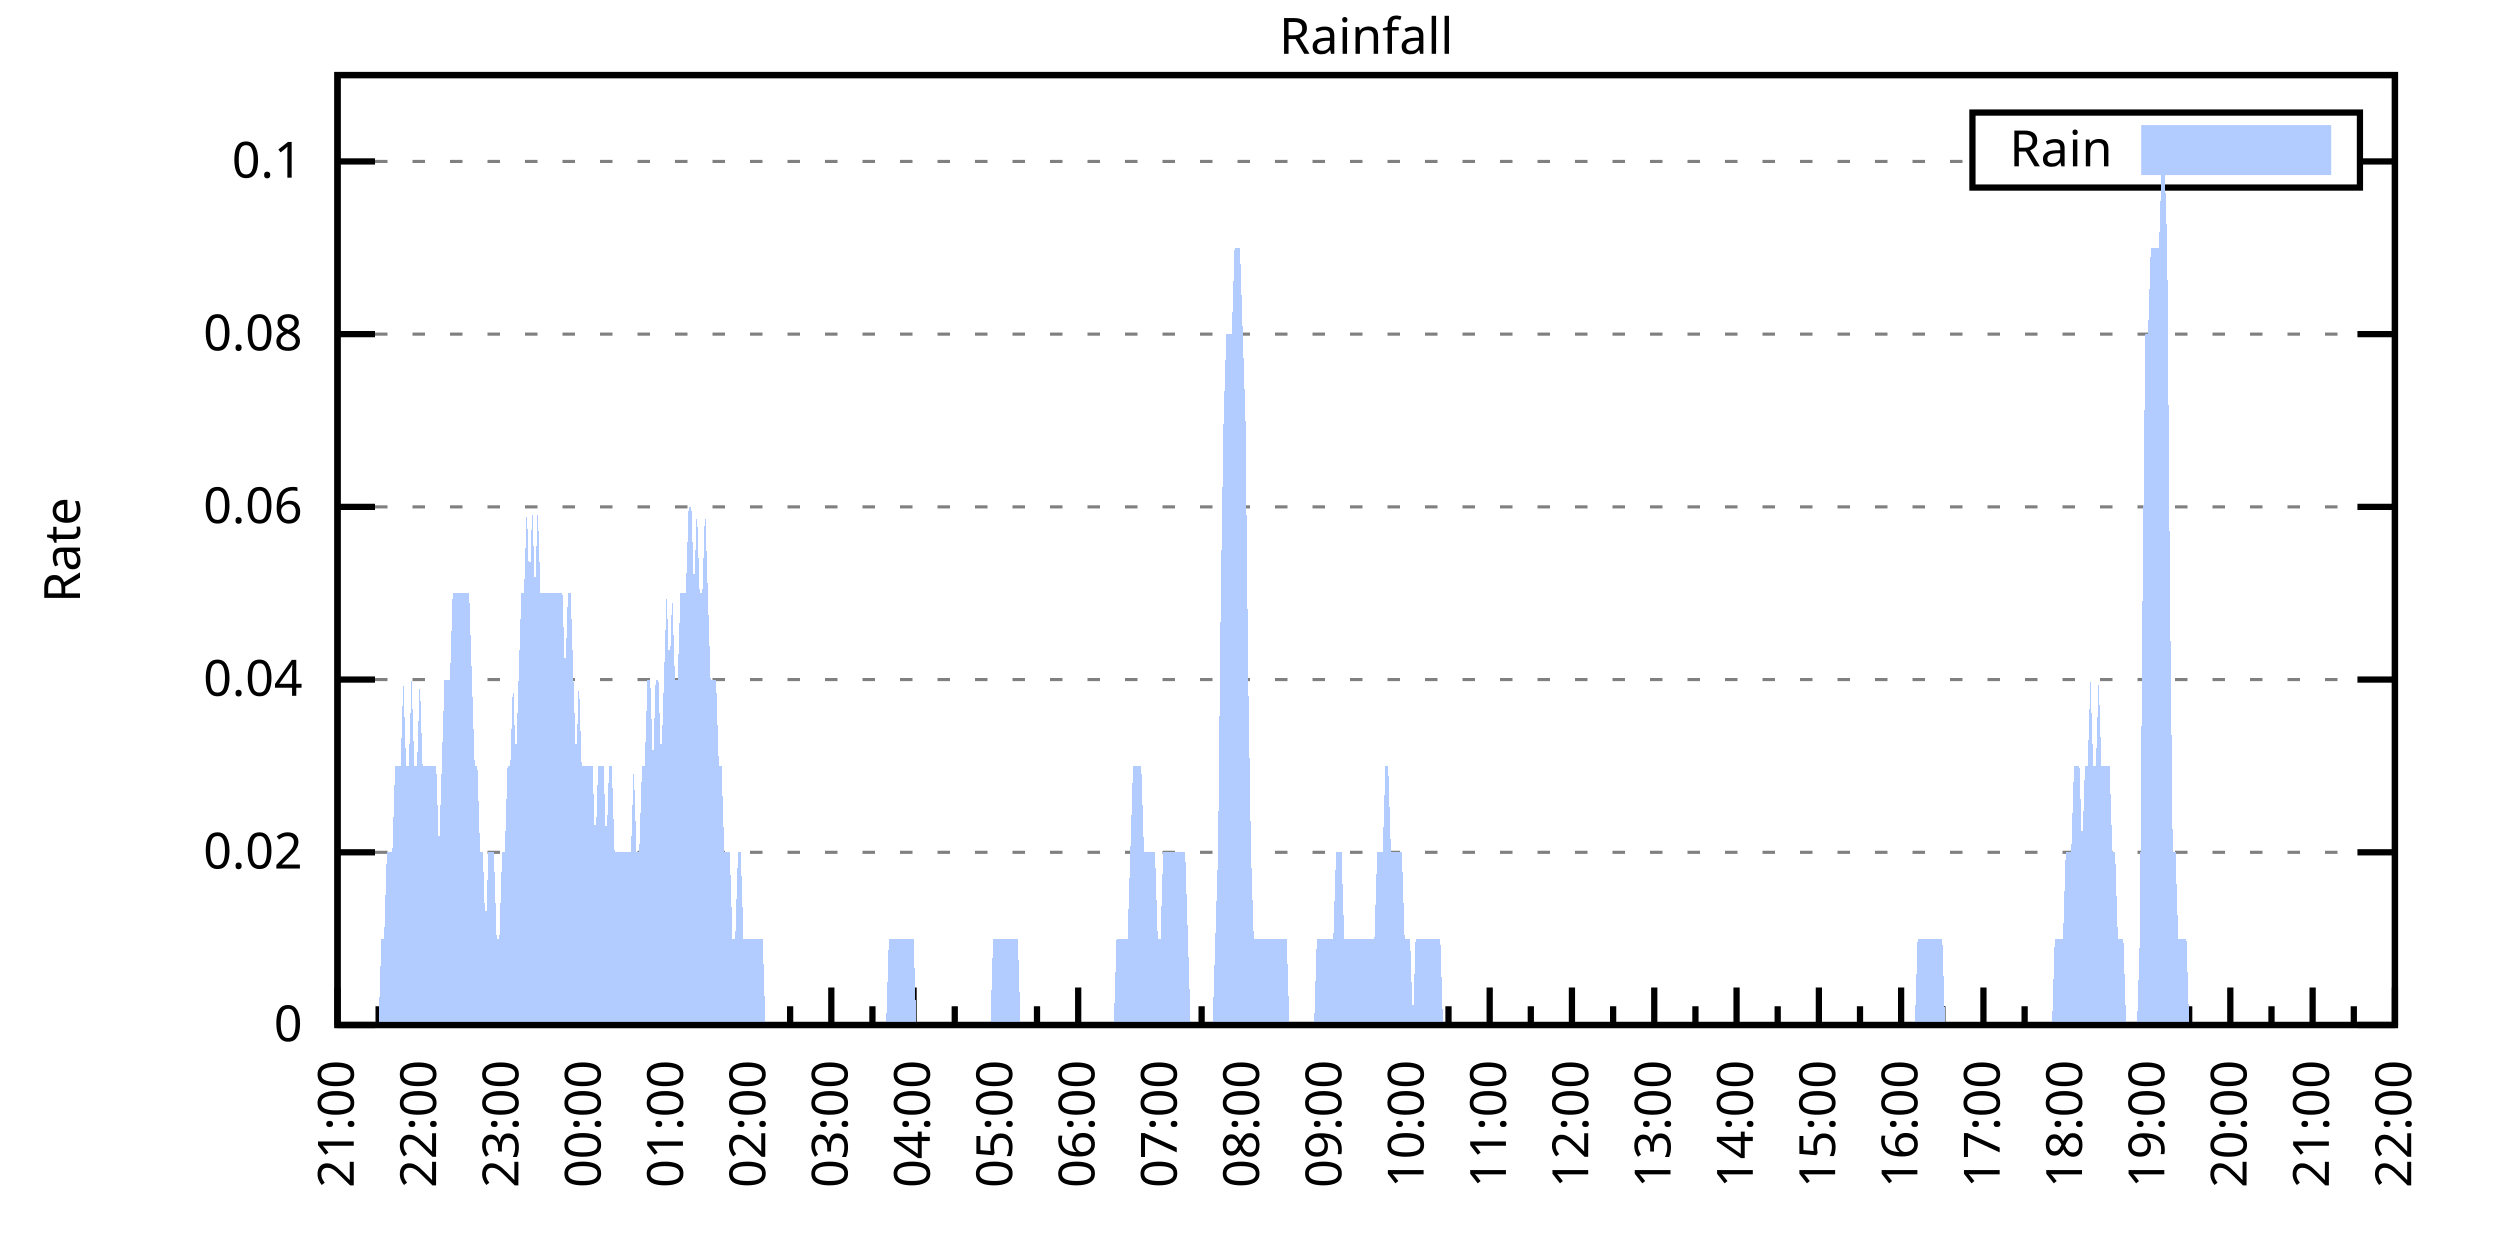
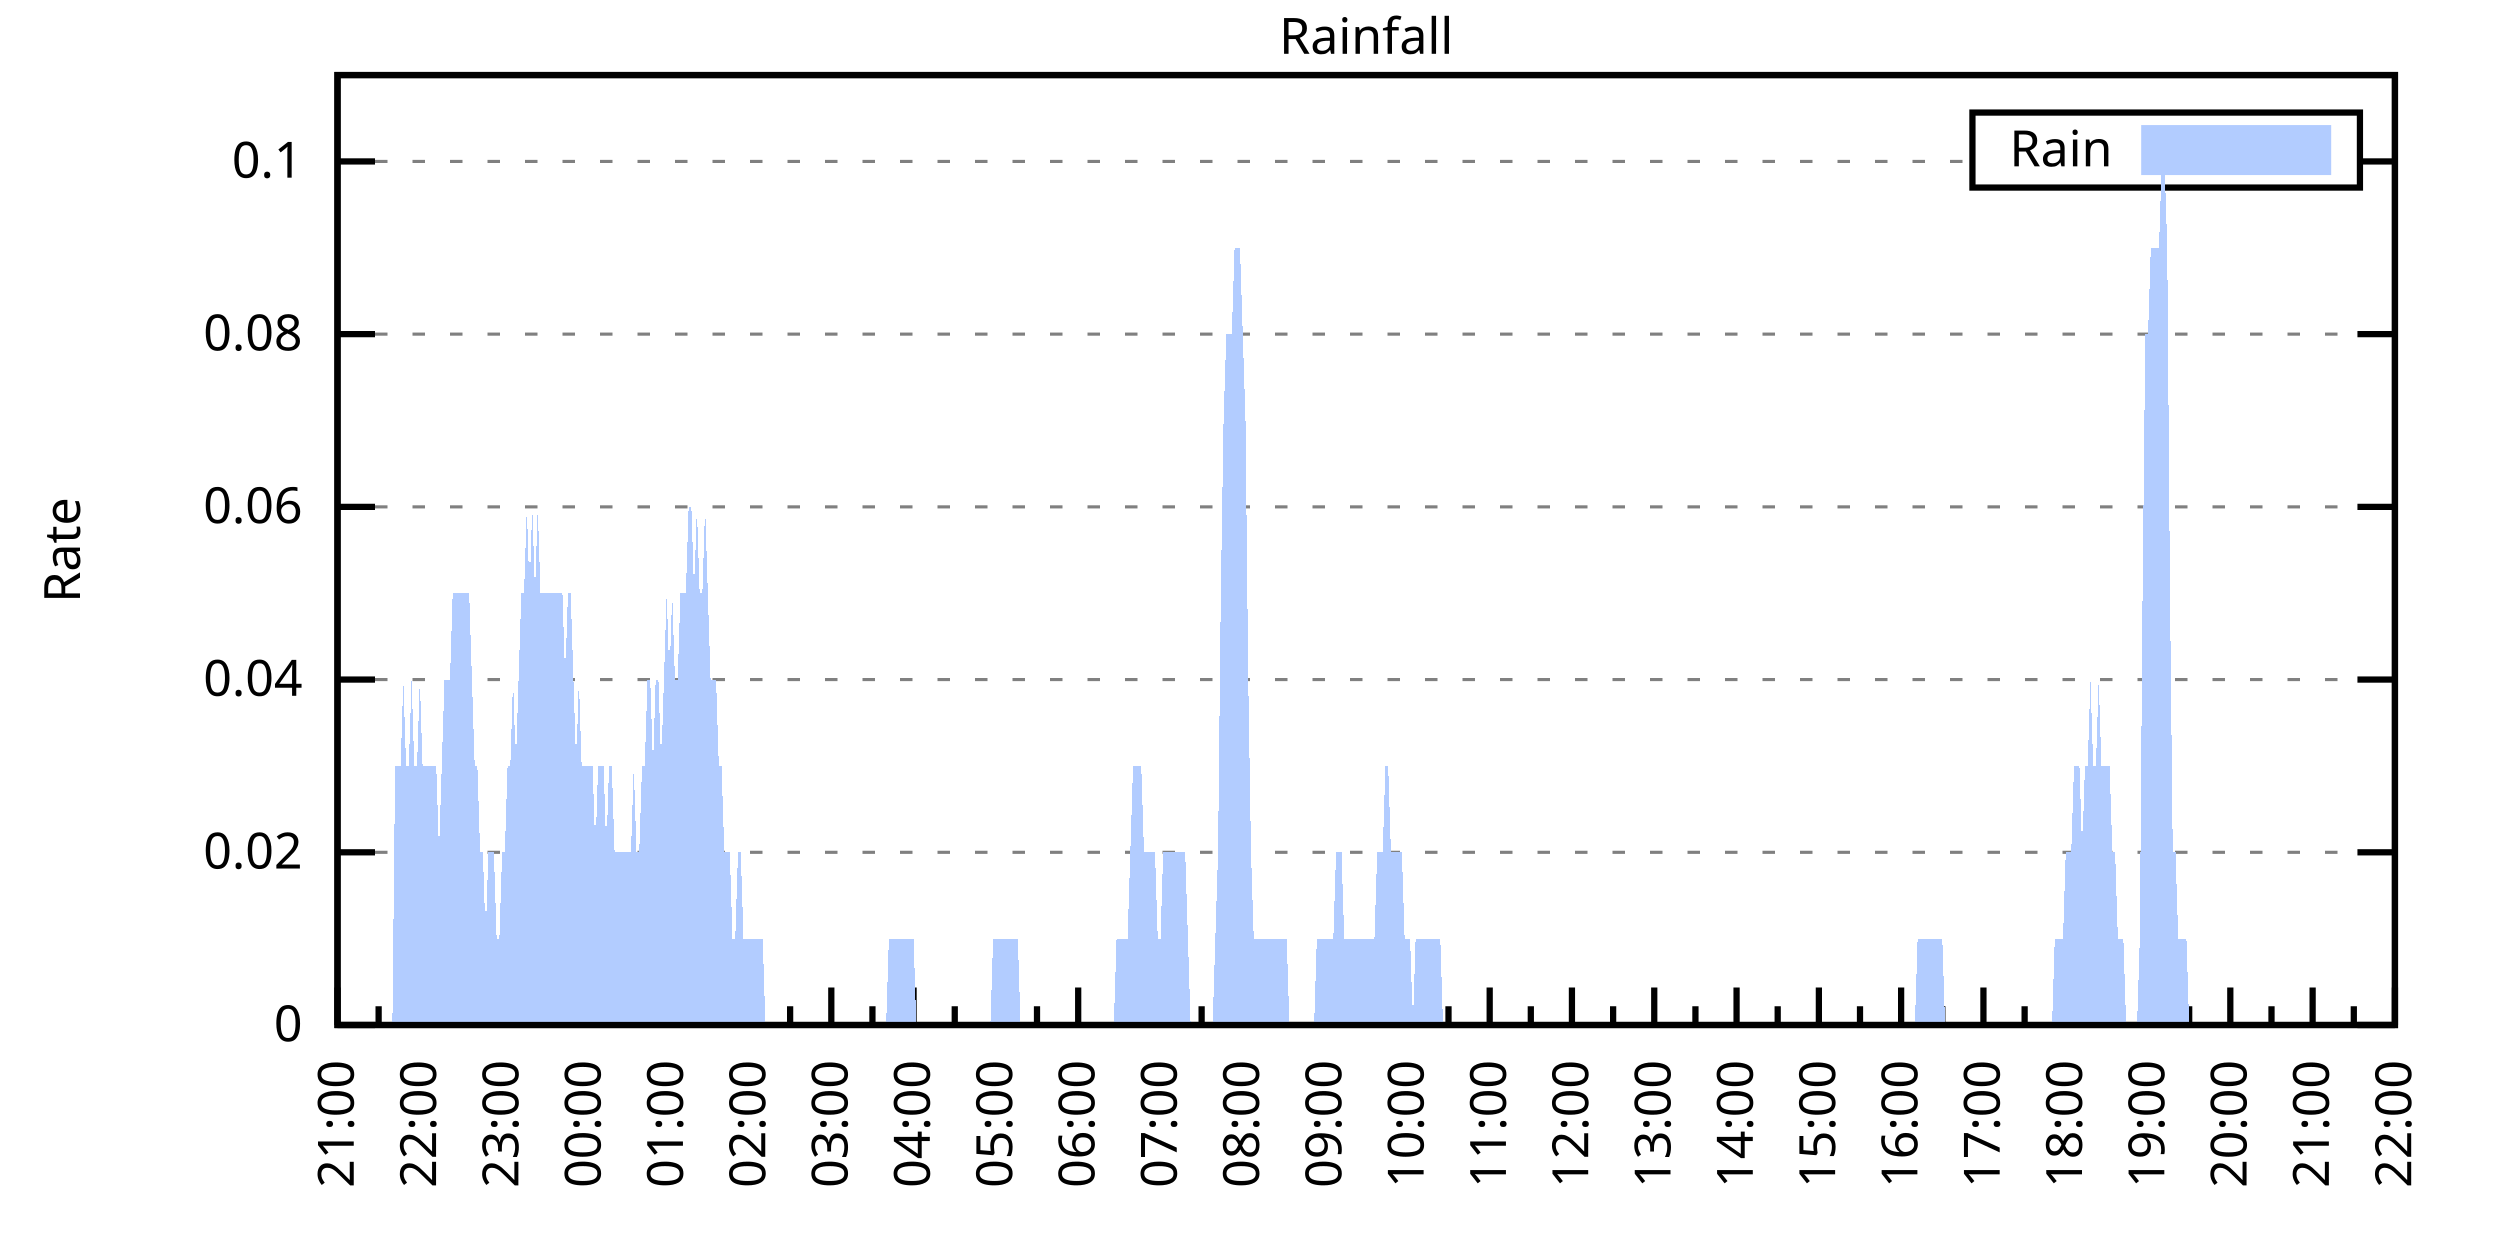
<svg xmlns="http://www.w3.org/2000/svg" xmlns:xlink="http://www.w3.org/1999/xlink" width="400" height="200" viewBox="0 0 400 200">
  <g id="gnuplot_canvas">
    <rect x="0" y="0" width="400" height="200" fill="none" />
    <defs>
      <circle id="gpDot" r="0.5" stroke-width="0.5" stroke="currentColor" />
      <path id="gpPt0" stroke-width="0.333" stroke="currentColor" d="M-1,0 h2 M0,-1 v2" />
      <path id="gpPt1" stroke-width="0.333" stroke="currentColor" d="M-1,-1 L1,1 M1,-1 L-1,1" />
      <path id="gpPt2" stroke-width="0.333" stroke="currentColor" d="M-1,0 L1,0 M0,-1 L0,1 M-1,-1 L1,1 M-1,1 L1,-1" />
      <rect id="gpPt3" stroke-width="0.333" stroke="currentColor" x="-1" y="-1" width="2" height="2" />
      <rect id="gpPt4" stroke-width="0.333" stroke="currentColor" fill="currentColor" x="-1" y="-1" width="2" height="2" />
      <circle id="gpPt5" stroke-width="0.333" stroke="currentColor" cx="0" cy="0" r="1" />
      <use xlink:href="#gpPt5" id="gpPt6" fill="currentColor" stroke="none" />
      <path id="gpPt7" stroke-width="0.333" stroke="currentColor" d="M0,-1.33 L-1.33,0.67 L1.33,0.67 z" />
      <use xlink:href="#gpPt7" id="gpPt8" fill="currentColor" stroke="none" />
      <use xlink:href="#gpPt7" id="gpPt9" stroke="currentColor" transform="rotate(180)" />
      <use xlink:href="#gpPt9" id="gpPt10" fill="currentColor" stroke="none" />
      <use xlink:href="#gpPt3" id="gpPt11" stroke="currentColor" transform="rotate(45)" />
      <use xlink:href="#gpPt11" id="gpPt12" fill="currentColor" stroke="none" />
      <path id="gpPt13" stroke-width="0.333" stroke="currentColor" d="M0,1.330 L1.265,0.411 L0.782,-1.067 L-0.782,-1.076 L-1.265,0.411 z" />
      <use xlink:href="#gpPt13" id="gpPt14" fill="currentColor" stroke="none" />
      <filter id="textbox" filterUnits="objectBoundingBox" x="0" y="0" height="1" width="1">
        <feFlood flood-color="white" flood-opacity="1" result="bgnd" />
        <feComposite in="SourceGraphic" in2="bgnd" operator="atop" />
      </filter>
      <filter id="greybox" filterUnits="objectBoundingBox" x="0" y="0" height="1" width="1">
        <feFlood flood-color="lightgrey" flood-opacity="1" result="grey" />
        <feComposite in="SourceGraphic" in2="grey" operator="atop" />
      </filter>
    </defs>
    <g fill="none" color="white" stroke="currentColor" stroke-width="1.00" stroke-linecap="butt" stroke-linejoin="miter">
</g>
    <g fill="none" color="black" stroke="currentColor" stroke-width="1.00" stroke-linecap="butt" stroke-linejoin="miter">
      <g stroke="none" shape-rendering="crispEdges">
        <polygon fill="rgb(255, 255, 255)" points="54.00,164.00 383.18,164.00 383.18,12.02 54.00,12.02 " />
      </g>
    </g>
    <g fill="none" color="black" stroke="currentColor" stroke-width="1.00" stroke-linecap="butt" stroke-linejoin="miter">
</g>
    <g fill="none" color="black" stroke="black" stroke-width="0.50" stroke-linecap="butt" stroke-linejoin="miter">
</g>
    <g fill="none" color="gray" stroke="currentColor" stroke-width="0.50" stroke-linecap="butt" stroke-linejoin="miter">
      <path stroke="gray" stroke-dasharray="2,4" class="gridline" d="M54.00,164.00 L383.19,164.00  " />
    </g>
    <g fill="none" color="gray" stroke="gray" stroke-width="1.00" stroke-linecap="butt" stroke-linejoin="miter">
</g>
    <g fill="none" color="black" stroke="currentColor" stroke-width="1.00" stroke-linecap="butt" stroke-linejoin="miter">
      <path stroke="black" d="M54.00,164.00 L60.00,164.00 M383.19,164.00 L377.19,164.00  " />
      <g transform="translate(48.40,166.60)" stroke="none" fill="black" font-family="Sans" font-size="8.00" text-anchor="end">
        <text>
          <tspan font-family="Sans"> 0</tspan>
        </text>
      </g>
    </g>
    <g fill="none" color="black" stroke="currentColor" stroke-width="1.00" stroke-linecap="butt" stroke-linejoin="miter">
</g>
    <g fill="none" color="black" stroke="black" stroke-width="0.50" stroke-linecap="butt" stroke-linejoin="miter">
</g>
    <g fill="none" color="gray" stroke="currentColor" stroke-width="0.50" stroke-linecap="butt" stroke-linejoin="miter">
      <path stroke="gray" stroke-dasharray="2,4" class="gridline" d="M54.00,136.37 L383.19,136.37  " />
    </g>
    <g fill="none" color="gray" stroke="gray" stroke-width="1.00" stroke-linecap="butt" stroke-linejoin="miter">
</g>
    <g fill="none" color="black" stroke="currentColor" stroke-width="1.00" stroke-linecap="butt" stroke-linejoin="miter">
      <path stroke="black" d="M54.00,136.37 L60.00,136.37 M383.19,136.37 L377.19,136.37  " />
      <g transform="translate(48.40,138.97)" stroke="none" fill="black" font-family="Sans" font-size="8.00" text-anchor="end">
        <text>
          <tspan font-family="Sans"> 0.02</tspan>
        </text>
      </g>
    </g>
    <g fill="none" color="black" stroke="currentColor" stroke-width="1.00" stroke-linecap="butt" stroke-linejoin="miter">
</g>
    <g fill="none" color="black" stroke="black" stroke-width="0.50" stroke-linecap="butt" stroke-linejoin="miter">
</g>
    <g fill="none" color="gray" stroke="currentColor" stroke-width="0.50" stroke-linecap="butt" stroke-linejoin="miter">
      <path stroke="gray" stroke-dasharray="2,4" class="gridline" d="M54.00,108.73 L383.19,108.73  " />
    </g>
    <g fill="none" color="gray" stroke="gray" stroke-width="1.00" stroke-linecap="butt" stroke-linejoin="miter">
</g>
    <g fill="none" color="black" stroke="currentColor" stroke-width="1.00" stroke-linecap="butt" stroke-linejoin="miter">
      <path stroke="black" d="M54.00,108.73 L60.00,108.73 M383.19,108.73 L377.19,108.73  " />
      <g transform="translate(48.40,111.33)" stroke="none" fill="black" font-family="Sans" font-size="8.00" text-anchor="end">
        <text>
          <tspan font-family="Sans"> 0.04</tspan>
        </text>
      </g>
    </g>
    <g fill="none" color="black" stroke="currentColor" stroke-width="1.00" stroke-linecap="butt" stroke-linejoin="miter">
</g>
    <g fill="none" color="black" stroke="black" stroke-width="0.50" stroke-linecap="butt" stroke-linejoin="miter">
</g>
    <g fill="none" color="gray" stroke="currentColor" stroke-width="0.50" stroke-linecap="butt" stroke-linejoin="miter">
      <path stroke="gray" stroke-dasharray="2,4" class="gridline" d="M54.00,81.10 L383.19,81.10  " />
    </g>
    <g fill="none" color="gray" stroke="gray" stroke-width="1.00" stroke-linecap="butt" stroke-linejoin="miter">
</g>
    <g fill="none" color="black" stroke="currentColor" stroke-width="1.00" stroke-linecap="butt" stroke-linejoin="miter">
      <path stroke="black" d="M54.00,81.10 L60.00,81.10 M383.19,81.10 L377.19,81.10  " />
      <g transform="translate(48.40,83.70)" stroke="none" fill="black" font-family="Sans" font-size="8.00" text-anchor="end">
        <text>
          <tspan font-family="Sans"> 0.06</tspan>
        </text>
      </g>
    </g>
    <g fill="none" color="black" stroke="currentColor" stroke-width="1.00" stroke-linecap="butt" stroke-linejoin="miter">
</g>
    <g fill="none" color="black" stroke="black" stroke-width="0.50" stroke-linecap="butt" stroke-linejoin="miter">
</g>
    <g fill="none" color="gray" stroke="currentColor" stroke-width="0.50" stroke-linecap="butt" stroke-linejoin="miter">
      <path stroke="gray" stroke-dasharray="2,4" class="gridline" d="M54.00,53.46 L383.19,53.46  " />
    </g>
    <g fill="none" color="gray" stroke="gray" stroke-width="1.00" stroke-linecap="butt" stroke-linejoin="miter">
</g>
    <g fill="none" color="black" stroke="currentColor" stroke-width="1.00" stroke-linecap="butt" stroke-linejoin="miter">
      <path stroke="black" d="M54.00,53.46 L60.00,53.46 M383.19,53.46 L377.19,53.46  " />
      <g transform="translate(48.40,56.06)" stroke="none" fill="black" font-family="Sans" font-size="8.00" text-anchor="end">
        <text>
          <tspan font-family="Sans"> 0.08</tspan>
        </text>
      </g>
    </g>
    <g fill="none" color="black" stroke="currentColor" stroke-width="1.00" stroke-linecap="butt" stroke-linejoin="miter">
</g>
    <g fill="none" color="black" stroke="black" stroke-width="0.50" stroke-linecap="butt" stroke-linejoin="miter">
</g>
    <g fill="none" color="gray" stroke="currentColor" stroke-width="0.50" stroke-linecap="butt" stroke-linejoin="miter">
      <path stroke="gray" stroke-dasharray="2,4" class="gridline" d="M54.00,25.83 L315.59,25.83 M377.59,25.83 L383.19,25.83  " />
    </g>
    <g fill="none" color="gray" stroke="gray" stroke-width="1.00" stroke-linecap="butt" stroke-linejoin="miter">
</g>
    <g fill="none" color="black" stroke="currentColor" stroke-width="1.00" stroke-linecap="butt" stroke-linejoin="miter">
      <path stroke="black" d="M54.00,25.83 L60.00,25.83 M383.19,25.83 L377.19,25.83  " />
      <g transform="translate(48.40,28.43)" stroke="none" fill="black" font-family="Sans" font-size="8.00" text-anchor="end">
        <text>
          <tspan font-family="Sans"> 0.1</tspan>
        </text>
      </g>
    </g>
    <g fill="none" color="black" stroke="currentColor" stroke-width="1.00" stroke-linecap="butt" stroke-linejoin="miter">
      <path stroke="black" d="M54.00,164.00 L54.00,158.00  " />
      <g transform="translate(56.60,169.60) rotate(270)" stroke="none" fill="black" font-family="Sans" font-size="8.00" text-anchor="end">
        <text>
          <tspan font-family="Sans">21:00</tspan>
        </text>
      </g>
    </g>
    <g fill="none" color="black" stroke="currentColor" stroke-width="1.00" stroke-linecap="butt" stroke-linejoin="miter">
      <path stroke="black" d="M60.58,164.00 L60.58,161.00 M67.17,164.00 L67.17,158.00  " />
      <g transform="translate(69.77,169.60) rotate(270)" stroke="none" fill="black" font-family="Sans" font-size="8.00" text-anchor="end">
        <text>
          <tspan font-family="Sans">22:00</tspan>
        </text>
      </g>
    </g>
    <g fill="none" color="black" stroke="currentColor" stroke-width="1.00" stroke-linecap="butt" stroke-linejoin="miter">
      <path stroke="black" d="M73.75,164.00 L73.75,161.00 M80.34,164.00 L80.34,158.00  " />
      <g transform="translate(82.94,169.60) rotate(270)" stroke="none" fill="black" font-family="Sans" font-size="8.00" text-anchor="end">
        <text>
          <tspan font-family="Sans">23:00</tspan>
        </text>
      </g>
    </g>
    <g fill="none" color="black" stroke="currentColor" stroke-width="1.00" stroke-linecap="butt" stroke-linejoin="miter">
      <path stroke="black" d="M86.92,164.00 L86.92,161.00 M93.50,164.00 L93.50,158.00  " />
      <g transform="translate(96.10,169.60) rotate(270)" stroke="none" fill="black" font-family="Sans" font-size="8.00" text-anchor="end">
        <text>
          <tspan font-family="Sans">00:00</tspan>
        </text>
      </g>
    </g>
    <g fill="none" color="black" stroke="currentColor" stroke-width="1.00" stroke-linecap="butt" stroke-linejoin="miter">
      <path stroke="black" d="M100.09,164.00 L100.09,161.00 M106.67,164.00 L106.67,158.00  " />
      <g transform="translate(109.27,169.60) rotate(270)" stroke="none" fill="black" font-family="Sans" font-size="8.00" text-anchor="end">
        <text>
          <tspan font-family="Sans">01:00</tspan>
        </text>
      </g>
    </g>
    <g fill="none" color="black" stroke="currentColor" stroke-width="1.00" stroke-linecap="butt" stroke-linejoin="miter">
      <path stroke="black" d="M113.25,164.00 L113.25,161.00 M119.84,164.00 L119.84,158.00  " />
      <g transform="translate(122.44,169.60) rotate(270)" stroke="none" fill="black" font-family="Sans" font-size="8.00" text-anchor="end">
        <text>
          <tspan font-family="Sans">02:00</tspan>
        </text>
      </g>
    </g>
    <g fill="none" color="black" stroke="currentColor" stroke-width="1.00" stroke-linecap="butt" stroke-linejoin="miter">
      <path stroke="black" d="M126.42,164.00 L126.42,161.00 M133.01,164.00 L133.01,158.00  " />
      <g transform="translate(135.61,169.60) rotate(270)" stroke="none" fill="black" font-family="Sans" font-size="8.00" text-anchor="end">
        <text>
          <tspan font-family="Sans">03:00</tspan>
        </text>
      </g>
    </g>
    <g fill="none" color="black" stroke="currentColor" stroke-width="1.00" stroke-linecap="butt" stroke-linejoin="miter">
      <path stroke="black" d="M139.59,164.00 L139.59,161.00 M146.17,164.00 L146.17,158.00  " />
      <g transform="translate(148.77,169.60) rotate(270)" stroke="none" fill="black" font-family="Sans" font-size="8.00" text-anchor="end">
        <text>
          <tspan font-family="Sans">04:00</tspan>
        </text>
      </g>
    </g>
    <g fill="none" color="black" stroke="currentColor" stroke-width="1.00" stroke-linecap="butt" stroke-linejoin="miter">
      <path stroke="black" d="M152.76,164.00 L152.76,161.00 M159.34,164.00 L159.34,158.00  " />
      <g transform="translate(161.94,169.60) rotate(270)" stroke="none" fill="black" font-family="Sans" font-size="8.00" text-anchor="end">
        <text>
          <tspan font-family="Sans">05:00</tspan>
        </text>
      </g>
    </g>
    <g fill="none" color="black" stroke="currentColor" stroke-width="1.00" stroke-linecap="butt" stroke-linejoin="miter">
      <path stroke="black" d="M165.92,164.00 L165.92,161.00 M172.51,164.00 L172.51,158.00  " />
      <g transform="translate(175.11,169.60) rotate(270)" stroke="none" fill="black" font-family="Sans" font-size="8.00" text-anchor="end">
        <text>
          <tspan font-family="Sans">06:00</tspan>
        </text>
      </g>
    </g>
    <g fill="none" color="black" stroke="currentColor" stroke-width="1.00" stroke-linecap="butt" stroke-linejoin="miter">
      <path stroke="black" d="M179.09,164.00 L179.09,161.00 M185.68,164.00 L185.68,158.00  " />
      <g transform="translate(188.28,169.60) rotate(270)" stroke="none" fill="black" font-family="Sans" font-size="8.00" text-anchor="end">
        <text>
          <tspan font-family="Sans">07:00</tspan>
        </text>
      </g>
    </g>
    <g fill="none" color="black" stroke="currentColor" stroke-width="1.00" stroke-linecap="butt" stroke-linejoin="miter">
      <path stroke="black" d="M192.26,164.00 L192.26,161.00 M198.84,164.00 L198.84,158.00  " />
      <g transform="translate(201.44,169.60) rotate(270)" stroke="none" fill="black" font-family="Sans" font-size="8.00" text-anchor="end">
        <text>
          <tspan font-family="Sans">08:00</tspan>
        </text>
      </g>
    </g>
    <g fill="none" color="black" stroke="currentColor" stroke-width="1.00" stroke-linecap="butt" stroke-linejoin="miter">
      <path stroke="black" d="M205.43,164.00 L205.43,161.00 M212.01,164.00 L212.01,158.00  " />
      <g transform="translate(214.61,169.60) rotate(270)" stroke="none" fill="black" font-family="Sans" font-size="8.00" text-anchor="end">
        <text>
          <tspan font-family="Sans">09:00</tspan>
        </text>
      </g>
    </g>
    <g fill="none" color="black" stroke="currentColor" stroke-width="1.00" stroke-linecap="butt" stroke-linejoin="miter">
      <path stroke="black" d="M218.60,164.00 L218.60,161.00 M225.18,164.00 L225.18,158.00  " />
      <g transform="translate(227.78,169.60) rotate(270)" stroke="none" fill="black" font-family="Sans" font-size="8.00" text-anchor="end">
        <text>
          <tspan font-family="Sans">10:00</tspan>
        </text>
      </g>
    </g>
    <g fill="none" color="black" stroke="currentColor" stroke-width="1.00" stroke-linecap="butt" stroke-linejoin="miter">
      <path stroke="black" d="M231.76,164.00 L231.76,161.00 M238.35,164.00 L238.35,158.00  " />
      <g transform="translate(240.95,169.60) rotate(270)" stroke="none" fill="black" font-family="Sans" font-size="8.00" text-anchor="end">
        <text>
          <tspan font-family="Sans">11:00</tspan>
        </text>
      </g>
    </g>
    <g fill="none" color="black" stroke="currentColor" stroke-width="1.00" stroke-linecap="butt" stroke-linejoin="miter">
      <path stroke="black" d="M244.93,164.00 L244.93,161.00 M251.51,164.00 L251.51,158.00  " />
      <g transform="translate(254.11,169.60) rotate(270)" stroke="none" fill="black" font-family="Sans" font-size="8.00" text-anchor="end">
        <text>
          <tspan font-family="Sans">12:00</tspan>
        </text>
      </g>
    </g>
    <g fill="none" color="black" stroke="currentColor" stroke-width="1.00" stroke-linecap="butt" stroke-linejoin="miter">
      <path stroke="black" d="M258.10,164.00 L258.10,161.00 M264.68,164.00 L264.68,158.00  " />
      <g transform="translate(267.28,169.60) rotate(270)" stroke="none" fill="black" font-family="Sans" font-size="8.00" text-anchor="end">
        <text>
          <tspan font-family="Sans">13:00</tspan>
        </text>
      </g>
    </g>
    <g fill="none" color="black" stroke="currentColor" stroke-width="1.00" stroke-linecap="butt" stroke-linejoin="miter">
      <path stroke="black" d="M271.27,164.00 L271.27,161.00 M277.85,164.00 L277.85,158.00  " />
      <g transform="translate(280.45,169.60) rotate(270)" stroke="none" fill="black" font-family="Sans" font-size="8.00" text-anchor="end">
        <text>
          <tspan font-family="Sans">14:00</tspan>
        </text>
      </g>
    </g>
    <g fill="none" color="black" stroke="currentColor" stroke-width="1.00" stroke-linecap="butt" stroke-linejoin="miter">
      <path stroke="black" d="M284.43,164.00 L284.43,161.00 M291.02,164.00 L291.02,158.00  " />
      <g transform="translate(293.62,169.60) rotate(270)" stroke="none" fill="black" font-family="Sans" font-size="8.00" text-anchor="end">
        <text>
          <tspan font-family="Sans">15:00</tspan>
        </text>
      </g>
    </g>
    <g fill="none" color="black" stroke="currentColor" stroke-width="1.00" stroke-linecap="butt" stroke-linejoin="miter">
      <path stroke="black" d="M297.60,164.00 L297.60,161.00 M304.18,164.00 L304.18,158.00  " />
      <g transform="translate(306.78,169.60) rotate(270)" stroke="none" fill="black" font-family="Sans" font-size="8.00" text-anchor="end">
        <text>
          <tspan font-family="Sans">16:00</tspan>
        </text>
      </g>
    </g>
    <g fill="none" color="black" stroke="currentColor" stroke-width="1.00" stroke-linecap="butt" stroke-linejoin="miter">
      <path stroke="black" d="M310.77,164.00 L310.77,161.00 M317.35,164.00 L317.35,158.00  " />
      <g transform="translate(319.95,169.60) rotate(270)" stroke="none" fill="black" font-family="Sans" font-size="8.00" text-anchor="end">
        <text>
          <tspan font-family="Sans">17:00</tspan>
        </text>
      </g>
    </g>
    <g fill="none" color="black" stroke="currentColor" stroke-width="1.00" stroke-linecap="butt" stroke-linejoin="miter">
      <path stroke="black" d="M323.94,164.00 L323.94,161.00 M330.52,164.00 L330.52,158.00  " />
      <g transform="translate(333.12,169.60) rotate(270)" stroke="none" fill="black" font-family="Sans" font-size="8.00" text-anchor="end">
        <text>
          <tspan font-family="Sans">18:00</tspan>
        </text>
      </g>
    </g>
    <g fill="none" color="black" stroke="currentColor" stroke-width="1.00" stroke-linecap="butt" stroke-linejoin="miter">
      <path stroke="black" d="M337.10,164.00 L337.10,161.00 M343.69,164.00 L343.69,158.00  " />
      <g transform="translate(346.29,169.60) rotate(270)" stroke="none" fill="black" font-family="Sans" font-size="8.00" text-anchor="end">
        <text>
          <tspan font-family="Sans">19:00</tspan>
        </text>
      </g>
    </g>
    <g fill="none" color="black" stroke="currentColor" stroke-width="1.00" stroke-linecap="butt" stroke-linejoin="miter">
      <path stroke="black" d="M350.27,164.00 L350.27,161.00 M356.85,164.00 L356.85,158.00  " />
      <g transform="translate(359.45,169.60) rotate(270)" stroke="none" fill="black" font-family="Sans" font-size="8.00" text-anchor="end">
        <text>
          <tspan font-family="Sans">20:00</tspan>
        </text>
      </g>
    </g>
    <g fill="none" color="black" stroke="currentColor" stroke-width="1.00" stroke-linecap="butt" stroke-linejoin="miter">
      <path stroke="black" d="M363.44,164.00 L363.44,161.00 M370.02,164.00 L370.02,158.00  " />
      <g transform="translate(372.62,169.60) rotate(270)" stroke="none" fill="black" font-family="Sans" font-size="8.00" text-anchor="end">
        <text>
          <tspan font-family="Sans">21:00</tspan>
        </text>
      </g>
    </g>
    <g fill="none" color="black" stroke="currentColor" stroke-width="1.00" stroke-linecap="butt" stroke-linejoin="miter">
      <path stroke="black" d="M376.61,164.00 L376.61,161.00 M383.19,164.00 L383.19,158.00  " />
      <g transform="translate(385.79,169.60) rotate(270)" stroke="none" fill="black" font-family="Sans" font-size="8.00" text-anchor="end">
        <text>
          <tspan font-family="Sans">22:00</tspan>
        </text>
      </g>
    </g>
    <g fill="none" color="black" stroke="currentColor" stroke-width="1.00" stroke-linecap="butt" stroke-linejoin="miter">
</g>
    <g fill="none" color="black" stroke="currentColor" stroke-width="1.00" stroke-linecap="butt" stroke-linejoin="miter">
      <path stroke="black" d="M54.00,12.01 L54.00,164.00 L383.19,164.00 L383.19,12.01 L54.00,12.01 Z  " />
    </g>
    <g fill="none" color="black" stroke="currentColor" stroke-width="1.00" stroke-linecap="butt" stroke-linejoin="miter">
      <g transform="translate(12.80,88.01) rotate(270)" stroke="none" fill="black" font-family="Sans" font-size="8.00" text-anchor="middle">
        <text>
          <tspan font-family="Sans">Rate</tspan>
        </text>
      </g>
    </g>
    <g fill="none" color="black" stroke="currentColor" stroke-width="1.00" stroke-linecap="butt" stroke-linejoin="miter">
</g>
    <g fill="none" color="black" stroke="currentColor" stroke-width="1.00" stroke-linecap="butt" stroke-linejoin="miter">
      <path stroke="black" d="M315.59,30.01 L315.59,18.01 L377.59,18.01 L377.59,30.01 L315.59,30.01 Z  " />
    </g>
    <g id="Rainfall_plot_1">
      <g fill="none" color="white" stroke="black" stroke-width="2.00" stroke-linecap="butt" stroke-linejoin="miter">
</g>
      <g fill="none" color="black" stroke="currentColor" stroke-width="2.00" stroke-linecap="butt" stroke-linejoin="miter">
        <g transform="translate(337.99,26.61)" stroke="none" fill="black" font-family="Sans" font-size="8.00" text-anchor="end">
          <text>
            <tspan font-family="Sans">Rain</tspan>
          </text>
        </g>
      </g>
      <g fill="none" color="black" stroke="currentColor" stroke-width="2.00" stroke-linecap="butt" stroke-linejoin="miter">
        <g stroke="none" shape-rendering="crispEdges">
          <polygon fill="rgb(178, 204, 255)" points="343.59,27.01 371.99,27.01 371.99,21.01 343.59,21.01 " />
        </g>
        <path stroke="rgb(178, 204, 255)" d="M343.59,27.01 L371.99,27.01 L371.99,21.01 L343.59,21.01 L343.59,27.01 Z  " />
      </g>
      <g fill="none" color="black" stroke="currentColor" stroke-width="2.00" stroke-linecap="butt" stroke-linejoin="miter">
        <g stroke="none" shape-rendering="crispEdges">
-           <polygon fill="rgb(178, 204, 255)" points="56.63,164.00 57.07,164.00 57.51,164.00 57.95,164.00 58.39,164.00 58.83,164.00 59.27,164.00 59.71,164.00 60.14,164.00 60.58,164.00 61.02,150.18 61.46,150.18 61.90,136.37 62.34,136.37 62.78,136.37 63.22,122.55 63.66,122.55 64.10,122.55 64.53,108.73 64.97,122.55 65.41,122.55 65.85,108.73 66.29,122.55 66.73,122.55 67.17,108.73 67.61,122.55 68.05,122.55 68.48,122.55 68.92,122.55 69.36,122.55 69.80,122.55 70.24,136.37 70.68,122.55 71.12,108.73 71.56,108.73 72.00,108.73 72.43,94.91 72.87,94.91 73.31,94.91 73.75,94.91 74.19,94.91 74.63,94.91 75.07,94.91 75.51,108.73 75.95,122.55 76.38,122.55 76.82,136.37 77.26,136.37 77.70,150.18 78.14,136.37 78.58,136.37 79.02,136.37 79.46,150.18 79.90,150.18 80.34,136.37 80.77,136.37 81.21,122.55 81.65,122.55 82.09,108.73 82.53,122.55 82.97,108.73 83.41,94.91 83.85,94.91 84.29,81.10 84.72,94.91 85.16,81.10 85.60,94.91 86.04,81.10 86.48,94.91 86.92,94.91 87.36,94.91 87.80,94.91 88.24,94.91 88.67,94.91 89.11,94.91 89.55,94.91 89.99,94.91 90.43,108.73 90.87,94.91 91.31,94.91 91.75,108.73 92.19,122.55 92.62,108.73 93.06,122.55 93.50,122.55 93.94,122.55 94.38,122.55 94.82,122.55 95.26,136.37 95.70,122.55 96.14,122.55 96.58,122.55 97.01,136.37 97.45,122.55 97.89,122.55 98.33,136.37 98.77,136.37 99.21,136.37 99.65,136.37 100.09,136.37 100.53,136.37 100.96,136.37 101.40,122.55 101.84,136.37 102.28,136.37 102.72,122.55 103.16,122.55 103.60,108.73 104.04,108.73 104.48,122.55 104.91,108.73 105.35,108.73 105.79,122.55 106.23,108.73 106.67,94.91 107.11,108.73 107.55,94.91 107.99,108.73 108.43,108.73 108.87,94.91 109.30,94.91 109.74,94.91 110.18,81.10 110.62,81.10 111.06,94.91 111.50,81.10 111.94,94.91 112.38,94.91 112.82,81.10 113.25,94.91 113.69,108.73 114.13,108.73 114.57,108.73 115.01,122.55 115.45,122.55 115.89,136.37 116.33,136.37 116.77,136.37 117.20,150.18 117.64,150.18 118.08,136.37 118.52,136.37 118.96,150.18 119.40,150.18 119.84,150.18 120.28,150.18 120.72,150.18 121.15,150.18 121.59,150.18 122.03,150.18 122.47,164.00 122.91,164.00 123.35,164.00 123.79,164.00 124.23,164.00 124.67,164.00 125.11,164.00 125.54,164.00 125.98,164.00 126.42,164.00 126.86,164.00 127.30,164.00 127.74,164.00 128.18,164.00 128.62,164.00 129.06,164.00 129.49,164.00 129.93,164.00 130.37,164.00 130.81,164.00 131.25,164.00 131.69,164.00 132.13,164.00 132.57,164.00 133.01,164.00 133.44,164.00 133.88,164.00 134.32,164.00 134.76,164.00 135.20,164.00 135.64,164.00 136.08,164.00 136.52,164.00 136.96,164.00 137.39,164.00 137.83,164.00 138.27,164.00 138.71,164.00 139.15,164.00 139.59,164.00 140.03,164.00 140.47,164.00 140.91,164.00 141.35,164.00 141.78,164.00 142.22,150.18 142.66,150.18 143.10,150.18 143.54,150.18 143.98,150.18 144.42,150.18 144.86,150.18 145.30,150.18 145.73,150.18 146.17,150.18 146.61,164.00 147.05,164.00 147.49,164.00 147.93,164.00 148.37,164.00 148.81,164.00 149.25,164.00 149.68,164.00 150.12,164.00 150.56,164.00 151.00,164.00 151.44,164.00 151.88,164.00 152.32,164.00 152.76,164.00 153.20,164.00 153.63,164.00 154.07,164.00 154.51,164.00 154.95,164.00 155.39,164.00 155.83,164.00 156.27,164.00 156.71,164.00 157.15,164.00 157.59,164.00 158.02,164.00 158.46,164.00 158.90,150.18 159.34,150.18 159.78,150.18 160.22,150.18 160.66,150.18 161.10,150.18 161.54,150.18 161.97,150.18 162.41,150.18 162.85,150.18 163.29,164.00 163.73,164.00 164.17,164.00 164.61,164.00 165.05,164.00 165.49,164.00 165.92,164.00 166.36,164.00 166.80,164.00 167.24,164.00 167.68,164.00 168.12,164.00 168.56,164.00 169.00,164.00 169.44,164.00 169.87,164.00 170.31,164.00 170.75,164.00 171.19,164.00 171.63,164.00 172.07,164.00 172.51,164.00 172.95,164.00 173.39,164.00 173.83,164.00 174.26,164.00 174.70,164.00 175.14,164.00 175.58,164.00 176.02,164.00 176.46,164.00 176.90,164.00 177.34,164.00 177.78,164.00 178.21,164.00 178.65,150.18 179.09,150.18 179.53,150.18 179.97,150.18 180.41,150.18 180.85,136.37 181.29,122.55 181.73,122.55 182.16,122.55 182.60,122.55 183.04,136.37 183.48,136.37 183.92,136.37 184.36,136.37 184.80,136.37 185.24,150.18 185.68,150.18 186.11,136.37 186.55,136.37 186.99,136.37 187.43,136.37 187.87,136.37 188.31,136.37 188.75,136.37 189.19,136.37 189.63,136.37 190.07,150.18 190.50,164.00 190.94,164.00 191.38,164.00 191.82,164.00 192.26,164.00 192.70,164.00 193.14,164.00 193.58,164.00 194.02,164.00 194.45,150.18 194.89,136.37 195.33,94.91 195.77,67.28 196.21,53.46 196.65,53.46 197.09,53.46 197.53,39.64 197.97,39.64 198.40,39.64 198.84,53.46 199.28,67.28 199.72,108.73 200.16,136.37 200.60,150.18 201.04,150.18 201.48,150.18 201.92,150.18 202.35,150.18 202.79,150.18 203.23,150.18 203.67,150.18 204.11,150.18 204.55,150.18 204.99,150.18 205.43,150.18 205.87,150.18 206.31,164.00 206.74,164.00 207.18,164.00 207.62,164.00 208.06,164.00 208.50,164.00 208.94,164.00 209.38,164.00 209.82,164.00 210.26,164.00 210.69,150.18 211.13,150.18 211.57,150.18 212.01,150.18 212.45,150.18 212.89,150.18 213.33,150.18 213.77,136.37 214.21,136.37 214.64,136.37 215.08,150.18 215.52,150.18 215.96,150.18 216.40,150.18 216.84,150.18 217.28,150.18 217.72,150.18 218.16,150.18 218.60,150.18 219.03,150.18 219.47,150.18 219.91,150.18 220.35,136.37 220.79,136.37 221.23,136.37 221.67,122.55 222.11,122.55 222.55,136.37 222.98,136.37 223.42,136.37 223.86,136.37 224.30,136.37 224.74,150.18 225.18,150.18 225.62,150.18 226.06,164.00 226.50,150.18 226.93,150.18 227.37,150.18 227.81,150.18 228.25,150.18 228.69,150.18 229.13,150.18 229.57,150.18 230.01,150.18 230.45,150.18 230.88,164.00 231.32,164.00 231.76,164.00 232.20,164.00 232.64,164.00 233.08,164.00 233.52,164.00 233.96,164.00 234.40,164.00 234.84,164.00 235.27,164.00 235.71,164.00 236.15,164.00 236.59,164.00 237.03,164.00 237.47,164.00 237.91,164.00 238.35,164.00 238.79,164.00 239.22,164.00 239.66,164.00 240.10,164.00 240.54,164.00 240.98,164.00 241.42,164.00 241.86,164.00 242.30,164.00 242.74,164.00 243.17,164.00 243.61,164.00 244.05,164.00 244.49,164.00 244.93,164.00 245.37,164.00 245.81,164.00 246.25,164.00 246.69,164.00 247.12,164.00 247.56,164.00 248.00,164.00 248.44,164.00 248.88,164.00 249.32,164.00 249.76,164.00 250.20,164.00 250.64,164.00 251.08,164.00 251.51,164.00 251.95,164.00 252.39,164.00 252.83,164.00 253.27,164.00 253.71,164.00 254.15,164.00 254.59,164.00 255.03,164.00 255.46,164.00 255.90,164.00 256.34,164.00 256.78,164.00 257.22,164.00 257.66,164.00 258.10,164.00 258.54,164.00 258.98,164.00 259.41,164.00 259.85,164.00 260.29,164.00 260.73,164.00 261.17,164.00 261.61,164.00 262.05,164.00 262.49,164.00 262.93,164.00 263.36,164.00 263.80,164.00 264.24,164.00 264.68,164.00 265.12,164.00 265.56,164.00 266.00,164.00 266.44,164.00 266.88,164.00 267.32,164.00 267.75,164.00 268.19,164.00 268.63,164.00 269.07,164.00 269.51,164.00 269.95,164.00 270.39,164.00 270.83,164.00 271.27,164.00 271.70,164.00 272.14,164.00 272.58,164.00 273.02,164.00 273.46,164.00 273.90,164.00 274.34,164.00 274.78,164.00 275.22,164.00 275.65,164.00 276.09,164.00 276.53,164.00 276.97,164.00 277.41,164.00 277.85,164.00 278.29,164.00 278.73,164.00 279.17,164.00 279.60,164.00 280.04,164.00 280.48,164.00 280.92,164.00 281.36,164.00 281.80,164.00 282.24,164.00 282.68,164.00 283.12,164.00 283.56,164.00 283.99,164.00 284.43,164.00 284.87,164.00 285.31,164.00 285.75,164.00 286.19,164.00 286.63,164.00 287.07,164.00 287.51,164.00 287.94,164.00 288.38,164.00 288.82,164.00 289.26,164.00 289.70,164.00 290.14,164.00 290.58,164.00 291.02,164.00 291.46,164.00 291.89,164.00 292.33,164.00 292.77,164.00 293.21,164.00 293.65,164.00 294.09,164.00 294.53,164.00 294.97,164.00 295.41,164.00 295.84,164.00 296.28,164.00 296.72,164.00 297.16,164.00 297.60,164.00 298.04,164.00 298.48,164.00 298.92,164.00 299.36,164.00 299.80,164.00 300.23,164.00 300.67,164.00 301.11,164.00 301.55,164.00 301.99,164.00 302.43,164.00 302.87,164.00 303.31,164.00 303.75,164.00 304.18,164.00 304.62,164.00 305.06,164.00 305.50,164.00 305.94,164.00 306.38,164.00 306.82,150.18 307.26,150.18 307.70,150.18 308.13,150.18 308.57,150.18 309.01,150.18 309.45,150.18 309.89,150.18 310.33,150.18 310.77,150.18 311.21,164.00 311.65,164.00 312.08,164.00 312.52,164.00 312.96,164.00 313.40,164.00 313.84,164.00 314.28,164.00 314.72,164.00 315.16,164.00 315.60,164.00 316.04,164.00 316.47,164.00 316.91,164.00 317.35,164.00 317.79,164.00 318.23,164.00 318.67,164.00 319.11,164.00 319.55,164.00 319.99,164.00 320.42,164.00 320.86,164.00 321.30,164.00 321.74,164.00 322.18,164.00 322.62,164.00 323.06,164.00 323.50,164.00 323.94,164.00 324.37,164.00 324.81,164.00 325.25,164.00 325.69,164.00 326.13,164.00 326.57,164.00 327.01,164.00 327.45,164.00 327.89,164.00 328.33,164.00 328.76,150.18 329.20,150.18 329.64,150.18 330.08,150.18 330.52,136.37 330.96,136.37 331.40,136.37 331.84,122.55 332.28,122.55 332.71,122.55 333.15,136.37 333.59,122.55 334.03,122.55 334.47,108.73 334.91,122.55 335.35,122.55 335.79,108.73 336.23,122.55 336.66,122.55 337.10,122.55 337.54,122.55 337.98,136.37 338.42,136.37 338.86,150.18 339.30,150.18 339.74,150.18 340.18,164.00 340.61,164.00 341.05,164.00 341.49,164.00 341.93,164.00 342.37,150.18 342.81,94.91 343.25,53.46 343.69,53.46 344.13,39.64 344.57,39.64 345.00,39.64 345.44,39.64 345.88,25.83 346.32,25.83 346.76,39.64 347.20,94.91 347.64,136.37 348.08,136.37 348.52,150.18 348.95,150.18 349.39,150.18 349.83,150.18 350.27,164.00 350.71,164.00 351.15,164.00 351.59,164.00 352.03,164.00 352.47,164.00 352.90,164.00 353.34,164.00 353.78,164.00 354.22,164.00 354.66,164.00 355.10,164.00 355.54,164.00 355.98,164.00 356.42,164.00 356.85,164.00 357.29,164.00 357.73,164.00 358.17,164.00 358.61,164.00 359.05,164.00 359.49,164.00 359.93,164.00 360.37,164.00 360.81,164.00 361.24,164.00 361.68,164.00 362.12,164.00 362.56,164.00 363.00,164.00 363.44,164.00 363.88,164.00 364.32,164.00 364.76,164.00 365.19,164.00 365.63,164.00 366.07,164.00 366.51,164.00 366.95,164.00 367.39,164.00 367.83,164.00 368.27,164.00 368.71,164.00 369.14,164.00 369.58,164.00 370.02,164.00 370.46,164.00 370.90,164.00 371.34,164.00 371.78,164.00 372.22,164.00 372.22,164.00 56.63,164.00 " />
+           <polygon fill="rgb(178, 204, 255)" points="58.83,164.00 59.27,164.00 59.71,164.00 60.14,164.00 60.58,164.00 61.02,164.00 61.46,164.00 61.90,164.00 62.34,164.00 62.78,164.00 63.22,122.55 63.66,122.55 64.10,122.55 64.53,108.73 64.97,122.55 65.41,122.55 65.85,108.73 66.29,122.55 66.73,122.55 67.17,108.73 67.61,122.55 68.05,122.55 68.48,122.55 68.92,122.55 69.36,122.55 69.80,122.55 70.24,136.37 70.68,122.55 71.12,108.73 71.56,108.73 72.00,108.73 72.43,94.91 72.87,94.91 73.31,94.91 73.75,94.91 74.19,94.91 74.63,94.91 75.07,94.91 75.51,108.73 75.95,122.55 76.38,122.55 76.82,136.37 77.26,136.37 77.70,150.18 78.14,136.37 78.58,136.37 79.02,136.37 79.46,150.18 79.90,150.18 80.34,136.37 80.77,136.37 81.21,122.55 81.65,122.55 82.09,108.73 82.53,122.55 82.97,108.73 83.41,94.91 83.85,94.91 84.29,81.10 84.72,94.91 85.16,81.10 85.60,94.91 86.04,81.10 86.48,94.91 86.92,94.91 87.36,94.91 87.80,94.91 88.24,94.91 88.67,94.91 89.11,94.91 89.55,94.91 89.99,94.91 90.43,108.73 90.87,94.91 91.31,94.91 91.75,108.73 92.19,122.55 92.62,108.73 93.06,122.55 93.50,122.55 93.94,122.55 94.38,122.55 94.82,122.55 95.26,136.37 95.70,122.55 96.14,122.55 96.58,122.55 97.01,136.37 97.45,122.55 97.89,122.55 98.33,136.37 98.77,136.37 99.21,136.37 99.65,136.37 100.09,136.37 100.53,136.37 100.96,136.37 101.40,122.55 101.84,136.37 102.28,136.37 102.72,122.55 103.16,122.55 103.60,108.73 104.04,108.73 104.48,122.55 104.91,108.73 105.35,108.73 105.79,122.55 106.23,108.73 106.67,94.91 107.11,108.73 107.55,94.91 107.99,108.73 108.43,108.73 108.87,94.91 109.30,94.91 109.74,94.91 110.18,81.10 110.62,81.10 111.06,94.91 111.50,81.10 111.94,94.91 112.38,94.91 112.82,81.10 113.25,94.91 113.69,108.73 114.13,108.73 114.57,108.73 115.01,122.55 115.45,122.55 115.89,136.37 116.33,136.37 116.77,136.37 117.20,150.18 117.64,150.18 118.08,136.37 118.52,136.37 118.96,150.18 119.40,150.18 119.84,150.18 120.28,150.18 120.72,150.18 121.15,150.18 121.59,150.18 122.03,150.18 122.47,164.00 122.91,164.00 123.35,164.00 123.79,164.00 124.23,164.00 124.67,164.00 125.11,164.00 125.54,164.00 125.98,164.00 126.42,164.00 126.86,164.00 127.30,164.00 127.74,164.00 128.18,164.00 128.62,164.00 129.06,164.00 129.49,164.00 129.93,164.00 130.37,164.00 130.81,164.00 131.25,164.00 131.69,164.00 132.13,164.00 132.57,164.00 133.01,164.00 133.44,164.00 133.88,164.00 134.32,164.00 134.76,164.00 135.20,164.00 135.64,164.00 136.08,164.00 136.52,164.00 136.96,164.00 137.39,164.00 137.83,164.00 138.27,164.00 138.71,164.00 139.15,164.00 139.59,164.00 140.03,164.00 140.47,164.00 140.91,164.00 141.35,164.00 141.78,164.00 142.22,150.18 142.66,150.18 143.10,150.18 143.54,150.18 143.98,150.18 144.42,150.18 144.86,150.18 145.30,150.18 145.73,150.18 146.17,150.18 146.61,164.00 147.05,164.00 147.49,164.00 147.93,164.00 148.37,164.00 148.81,164.00 149.25,164.00 149.68,164.00 150.12,164.00 150.56,164.00 151.00,164.00 151.44,164.00 151.88,164.00 152.32,164.00 152.76,164.00 153.20,164.00 153.63,164.00 154.07,164.00 154.51,164.00 154.95,164.00 155.39,164.00 155.83,164.00 156.27,164.00 156.71,164.00 157.15,164.00 157.59,164.00 158.02,164.00 158.46,164.00 158.90,150.18 159.34,150.18 159.78,150.18 160.22,150.18 160.66,150.18 161.10,150.18 161.54,150.18 161.97,150.18 162.41,150.18 162.85,150.18 163.29,164.00 163.73,164.00 164.17,164.00 164.61,164.00 165.05,164.00 165.49,164.00 165.92,164.00 166.36,164.00 166.80,164.00 167.24,164.00 167.68,164.00 168.12,164.00 168.56,164.00 169.00,164.00 169.44,164.00 169.87,164.00 170.31,164.00 170.75,164.00 171.19,164.00 171.63,164.00 172.07,164.00 172.51,164.00 172.95,164.00 173.39,164.00 173.83,164.00 174.26,164.00 174.70,164.00 175.14,164.00 175.58,164.00 176.02,164.00 176.46,164.00 176.90,164.00 177.34,164.00 177.78,164.00 178.21,164.00 178.65,150.18 179.09,150.18 179.53,150.18 179.97,150.18 180.41,150.18 180.85,136.37 181.29,122.55 181.73,122.55 182.16,122.55 182.60,122.55 183.04,136.37 183.48,136.37 183.92,136.37 184.36,136.37 184.80,136.37 185.24,150.18 185.68,150.18 186.11,136.37 186.55,136.37 186.99,136.37 187.43,136.37 187.87,136.37 188.31,136.37 188.75,136.37 189.19,136.37 189.63,136.37 190.07,150.18 190.50,164.00 190.94,164.00 191.38,164.00 191.82,164.00 192.26,164.00 192.70,164.00 193.14,164.00 193.58,164.00 194.02,164.00 194.45,150.18 194.89,136.37 195.33,94.91 195.77,67.28 196.21,53.46 196.65,53.46 197.09,53.46 197.53,39.64 197.97,39.64 198.40,39.64 198.84,53.46 199.28,67.28 199.72,108.73 200.16,136.37 200.60,150.18 201.04,150.18 201.48,150.18 201.92,150.18 202.35,150.18 202.79,150.18 203.23,150.18 203.67,150.18 204.11,150.18 204.55,150.18 204.99,150.18 205.43,150.18 205.87,150.18 206.31,164.00 206.74,164.00 207.18,164.00 207.62,164.00 208.06,164.00 208.50,164.00 208.94,164.00 209.38,164.00 209.82,164.00 210.26,164.00 210.69,150.18 211.13,150.18 211.57,150.18 212.01,150.18 212.45,150.18 212.89,150.18 213.33,150.18 213.77,136.37 214.21,136.37 214.64,136.37 215.08,150.18 215.52,150.18 215.96,150.18 216.40,150.18 216.84,150.18 217.28,150.18 217.72,150.18 218.16,150.18 218.60,150.18 219.03,150.18 219.47,150.18 219.91,150.18 220.35,136.37 220.79,136.37 221.23,136.37 221.67,122.55 222.11,122.55 222.55,136.37 222.98,136.37 223.42,136.37 223.86,136.37 224.30,136.37 224.74,150.18 225.18,150.18 225.62,150.18 226.06,164.00 226.50,150.18 226.93,150.18 227.37,150.18 227.81,150.18 228.25,150.18 228.69,150.18 229.13,150.18 229.57,150.18 230.01,150.18 230.45,150.18 230.88,164.00 231.32,164.00 231.76,164.00 232.20,164.00 232.64,164.00 233.08,164.00 233.52,164.00 233.96,164.00 234.40,164.00 234.84,164.00 235.27,164.00 235.71,164.00 236.15,164.00 236.59,164.00 237.03,164.00 237.47,164.00 237.91,164.00 238.35,164.00 238.79,164.00 239.22,164.00 239.66,164.00 240.10,164.00 240.54,164.00 240.98,164.00 241.42,164.00 241.86,164.00 242.30,164.00 242.74,164.00 243.17,164.00 243.61,164.00 244.05,164.00 244.49,164.00 244.93,164.00 245.37,164.00 245.81,164.00 246.25,164.00 246.69,164.00 247.12,164.00 247.56,164.00 248.00,164.00 248.44,164.00 248.88,164.00 249.32,164.00 249.76,164.00 250.20,164.00 250.64,164.00 251.08,164.00 251.51,164.00 251.95,164.00 252.39,164.00 252.83,164.00 253.27,164.00 253.71,164.00 254.15,164.00 254.59,164.00 255.03,164.00 255.46,164.00 255.90,164.00 256.34,164.00 256.78,164.00 257.22,164.00 257.66,164.00 258.10,164.00 258.54,164.00 258.98,164.00 259.41,164.00 259.85,164.00 260.29,164.00 260.73,164.00 261.17,164.00 261.61,164.00 262.05,164.00 262.49,164.00 262.93,164.00 263.36,164.00 263.80,164.00 264.24,164.00 264.68,164.00 265.12,164.00 265.56,164.00 266.00,164.00 266.44,164.00 266.88,164.00 267.32,164.00 267.75,164.00 268.19,164.00 268.63,164.00 269.07,164.00 269.51,164.00 269.95,164.00 270.39,164.00 270.83,164.00 271.27,164.00 271.70,164.00 272.14,164.00 272.58,164.00 273.02,164.00 273.46,164.00 273.90,164.00 274.34,164.00 274.78,164.00 275.22,164.00 275.65,164.00 276.09,164.00 276.53,164.00 276.97,164.00 277.41,164.00 277.85,164.00 278.29,164.00 278.73,164.00 279.17,164.00 279.60,164.00 280.04,164.00 280.48,164.00 280.92,164.00 281.36,164.00 281.80,164.00 282.24,164.00 282.68,164.00 283.12,164.00 283.56,164.00 283.99,164.00 284.43,164.00 284.87,164.00 285.31,164.00 285.75,164.00 286.19,164.00 286.63,164.00 287.07,164.00 287.51,164.00 287.94,164.00 288.38,164.00 288.82,164.00 289.26,164.00 289.70,164.00 290.14,164.00 290.58,164.00 291.02,164.00 291.46,164.00 291.89,164.00 292.33,164.00 292.77,164.00 293.21,164.00 293.65,164.00 294.09,164.00 294.53,164.00 294.97,164.00 295.41,164.00 295.84,164.00 296.28,164.00 296.72,164.00 297.16,164.00 297.60,164.00 298.04,164.00 298.48,164.00 298.92,164.00 299.36,164.00 299.80,164.00 300.23,164.00 300.67,164.00 301.11,164.00 301.55,164.00 301.99,164.00 302.43,164.00 302.87,164.00 303.31,164.00 303.75,164.00 304.18,164.00 304.62,164.00 305.06,164.00 305.50,164.00 305.94,164.00 306.38,164.00 306.82,150.18 307.26,150.18 307.70,150.18 308.13,150.18 308.57,150.18 309.01,150.18 309.45,150.18 309.89,150.18 310.33,150.18 310.77,150.18 311.21,164.00 311.65,164.00 312.08,164.00 312.52,164.00 312.96,164.00 313.40,164.00 313.84,164.00 314.28,164.00 314.72,164.00 315.16,164.00 315.60,164.00 316.04,164.00 316.47,164.00 316.91,164.00 317.35,164.00 317.79,164.00 318.23,164.00 318.67,164.00 319.11,164.00 319.55,164.00 319.99,164.00 320.42,164.00 320.86,164.00 321.30,164.00 321.74,164.00 322.18,164.00 322.62,164.00 323.06,164.00 323.50,164.00 323.94,164.00 324.37,164.00 324.81,164.00 325.25,164.00 325.69,164.00 326.13,164.00 326.57,164.00 327.01,164.00 327.45,164.00 327.89,164.00 328.33,164.00 328.76,150.18 329.20,150.18 329.64,150.18 330.08,150.18 330.52,136.37 330.96,136.37 331.40,136.37 331.84,122.55 332.28,122.55 332.71,122.55 333.15,136.37 333.59,122.55 334.03,122.55 334.47,108.73 334.91,122.55 335.35,122.55 335.79,108.73 336.23,122.55 336.66,122.55 337.10,122.55 337.54,122.55 337.98,136.37 338.42,136.37 338.86,150.18 339.30,150.18 339.74,150.18 340.18,164.00 340.61,164.00 341.05,164.00 341.49,164.00 341.93,164.00 342.37,150.18 342.81,94.91 343.25,53.46 343.69,53.46 344.13,39.64 344.57,39.64 345.00,39.64 345.44,39.64 345.88,25.83 346.32,25.83 346.76,39.64 347.20,94.91 347.64,136.37 348.08,136.37 348.52,150.18 348.95,150.18 349.39,150.18 349.83,150.18 350.27,164.00 350.71,164.00 351.15,164.00 351.59,164.00 352.03,164.00 352.47,164.00 352.90,164.00 353.34,164.00 353.78,164.00 354.22,164.00 354.66,164.00 355.10,164.00 355.54,164.00 355.98,164.00 356.42,164.00 356.85,164.00 357.29,164.00 357.73,164.00 358.17,164.00 358.61,164.00 359.05,164.00 359.49,164.00 359.93,164.00 360.37,164.00 360.81,164.00 361.24,164.00 361.68,164.00 362.12,164.00 362.56,164.00 363.00,164.00 363.44,164.00 363.88,164.00 364.32,164.00 364.76,164.00 365.19,164.00 365.63,164.00 366.07,164.00 366.51,164.00 366.95,164.00 367.39,164.00 367.83,164.00 368.27,164.00 368.71,164.00 369.14,164.00 369.58,164.00 370.02,164.00 370.46,164.00 370.90,164.00 371.34,164.00 371.78,164.00 372.22,164.00 372.66,164.00 373.09,164.00 373.53,164.00 373.97,164.00 374.41,164.00 374.41,164.00 58.83,164.00 " />
        </g>
      </g>
    </g>
    <g fill="none" color="black" stroke="currentColor" stroke-width="2.00" stroke-linecap="butt" stroke-linejoin="miter">
</g>
    <g fill="none" color="black" stroke="black" stroke-width="1.00" stroke-linecap="butt" stroke-linejoin="miter">
</g>
    <g fill="none" color="black" stroke="currentColor" stroke-width="1.00" stroke-linecap="butt" stroke-linejoin="miter">
      <path stroke="black" d="M54.00,12.01 L54.00,164.00 L383.19,164.00 L383.19,12.01 L54.00,12.01 Z  " />
    </g>
    <g fill="none" color="black" stroke="currentColor" stroke-width="1.00" stroke-linecap="butt" stroke-linejoin="miter">
      <g transform="translate(218.59,8.61)" stroke="none" fill="black" font-family="Sans" font-size="8.00" text-anchor="middle">
        <text>
          <tspan font-family="Sans">Rainfall</tspan>
        </text>
      </g>
    </g>
    <g fill="none" color="black" stroke="currentColor" stroke-width="1.00" stroke-linecap="butt" stroke-linejoin="miter">
</g>
  </g>
</svg>
